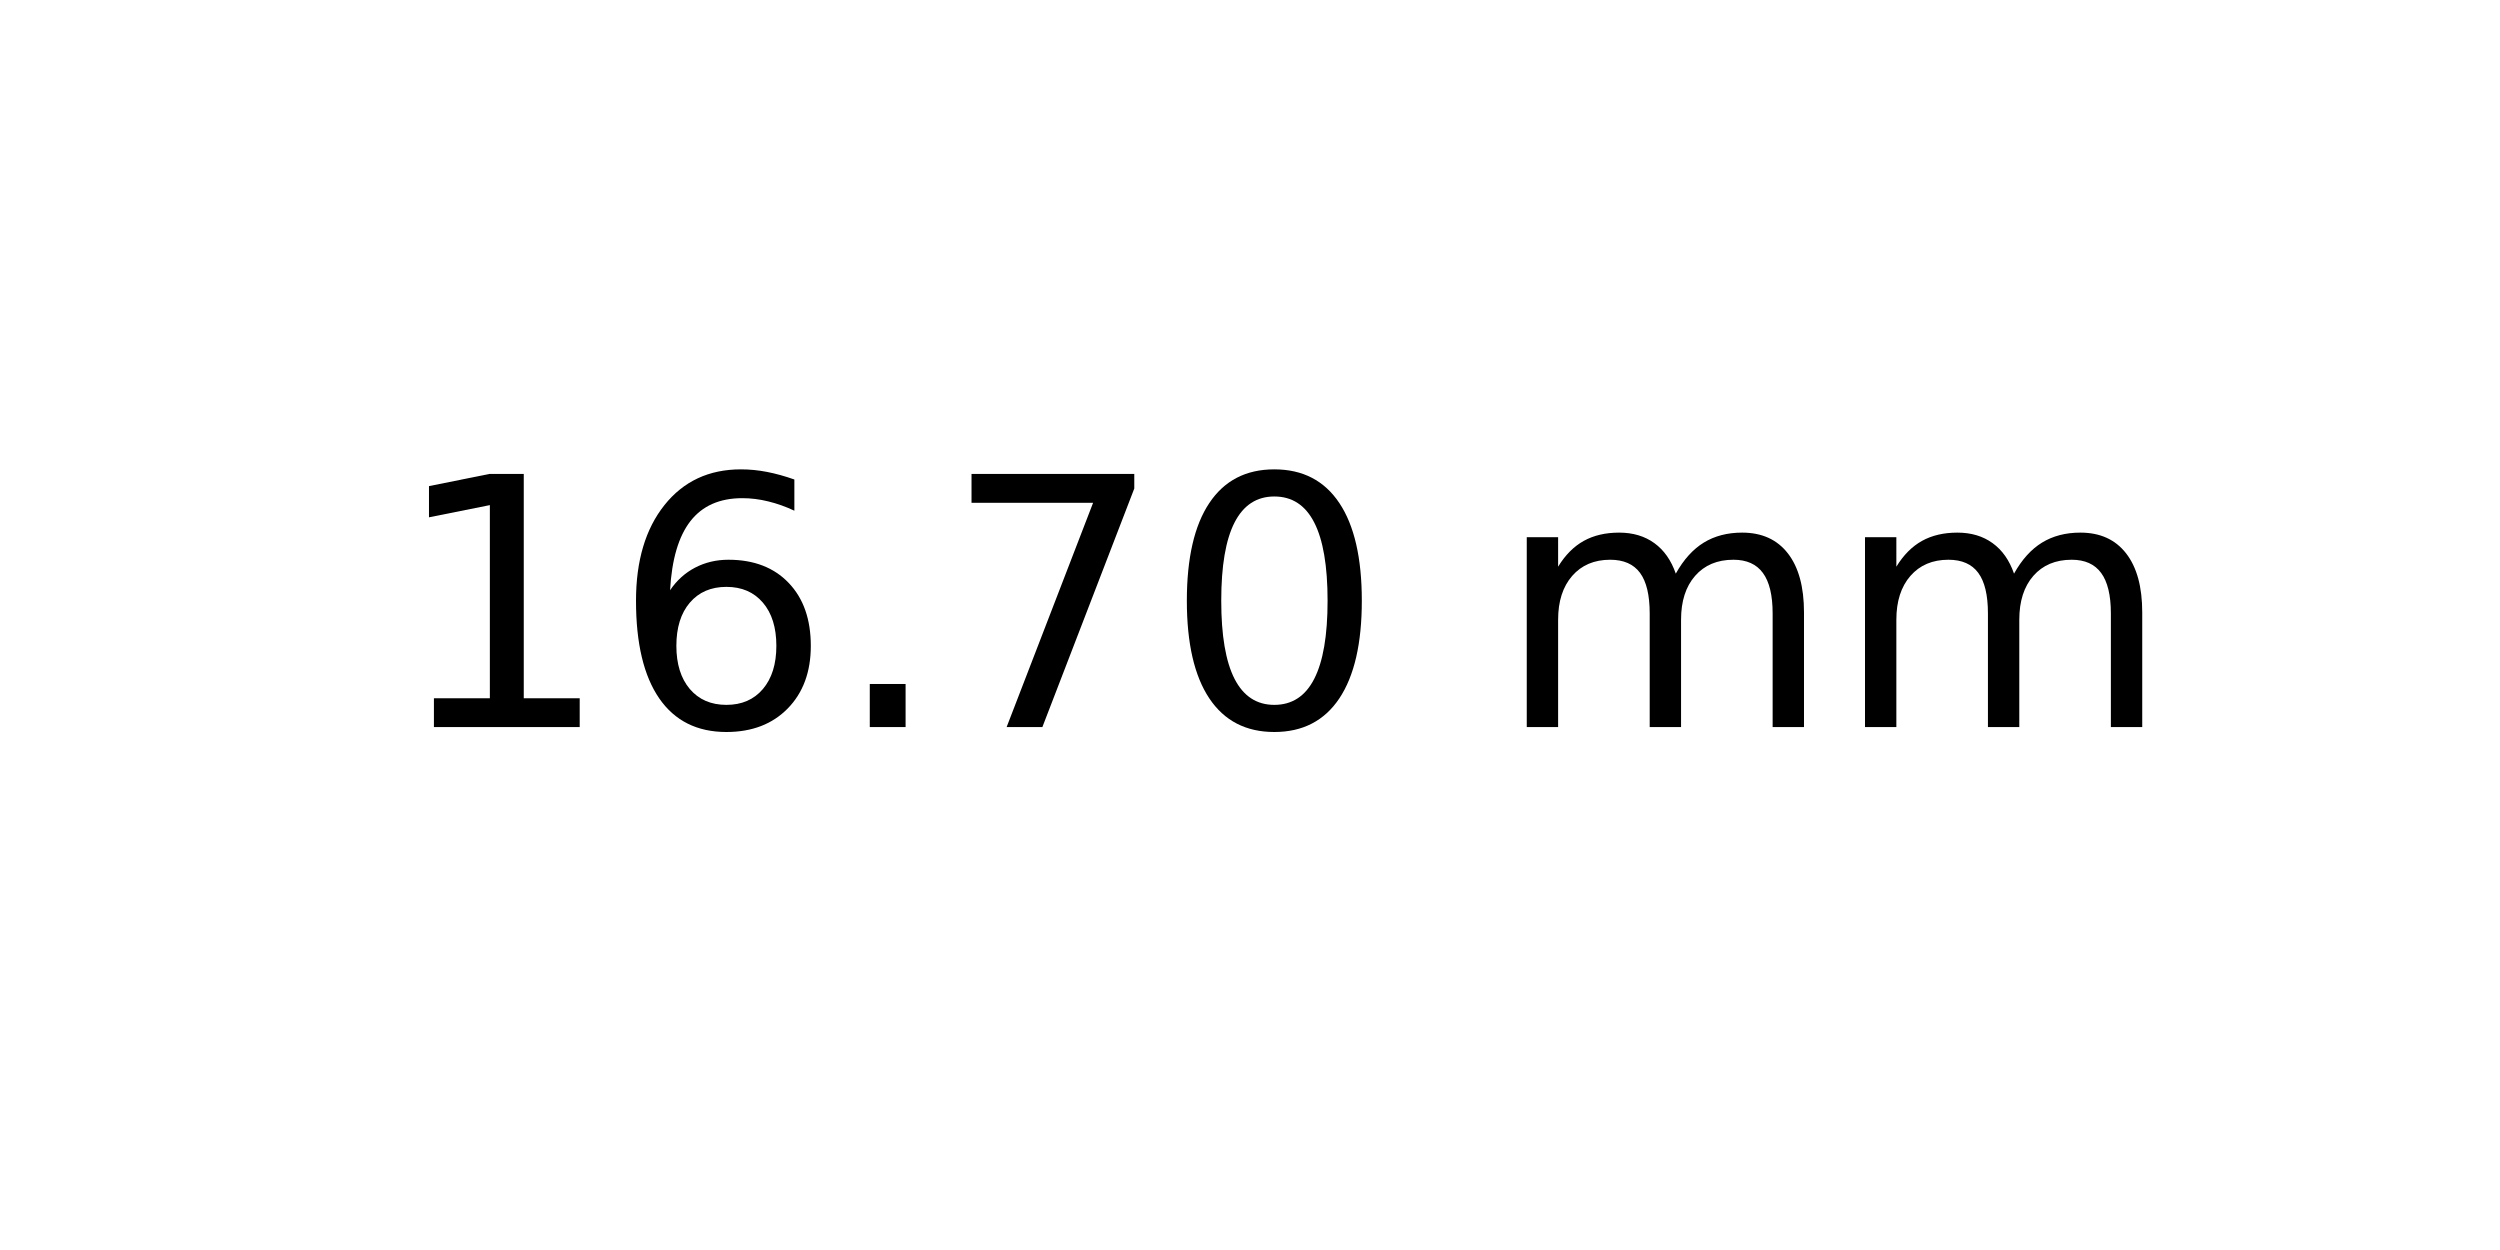
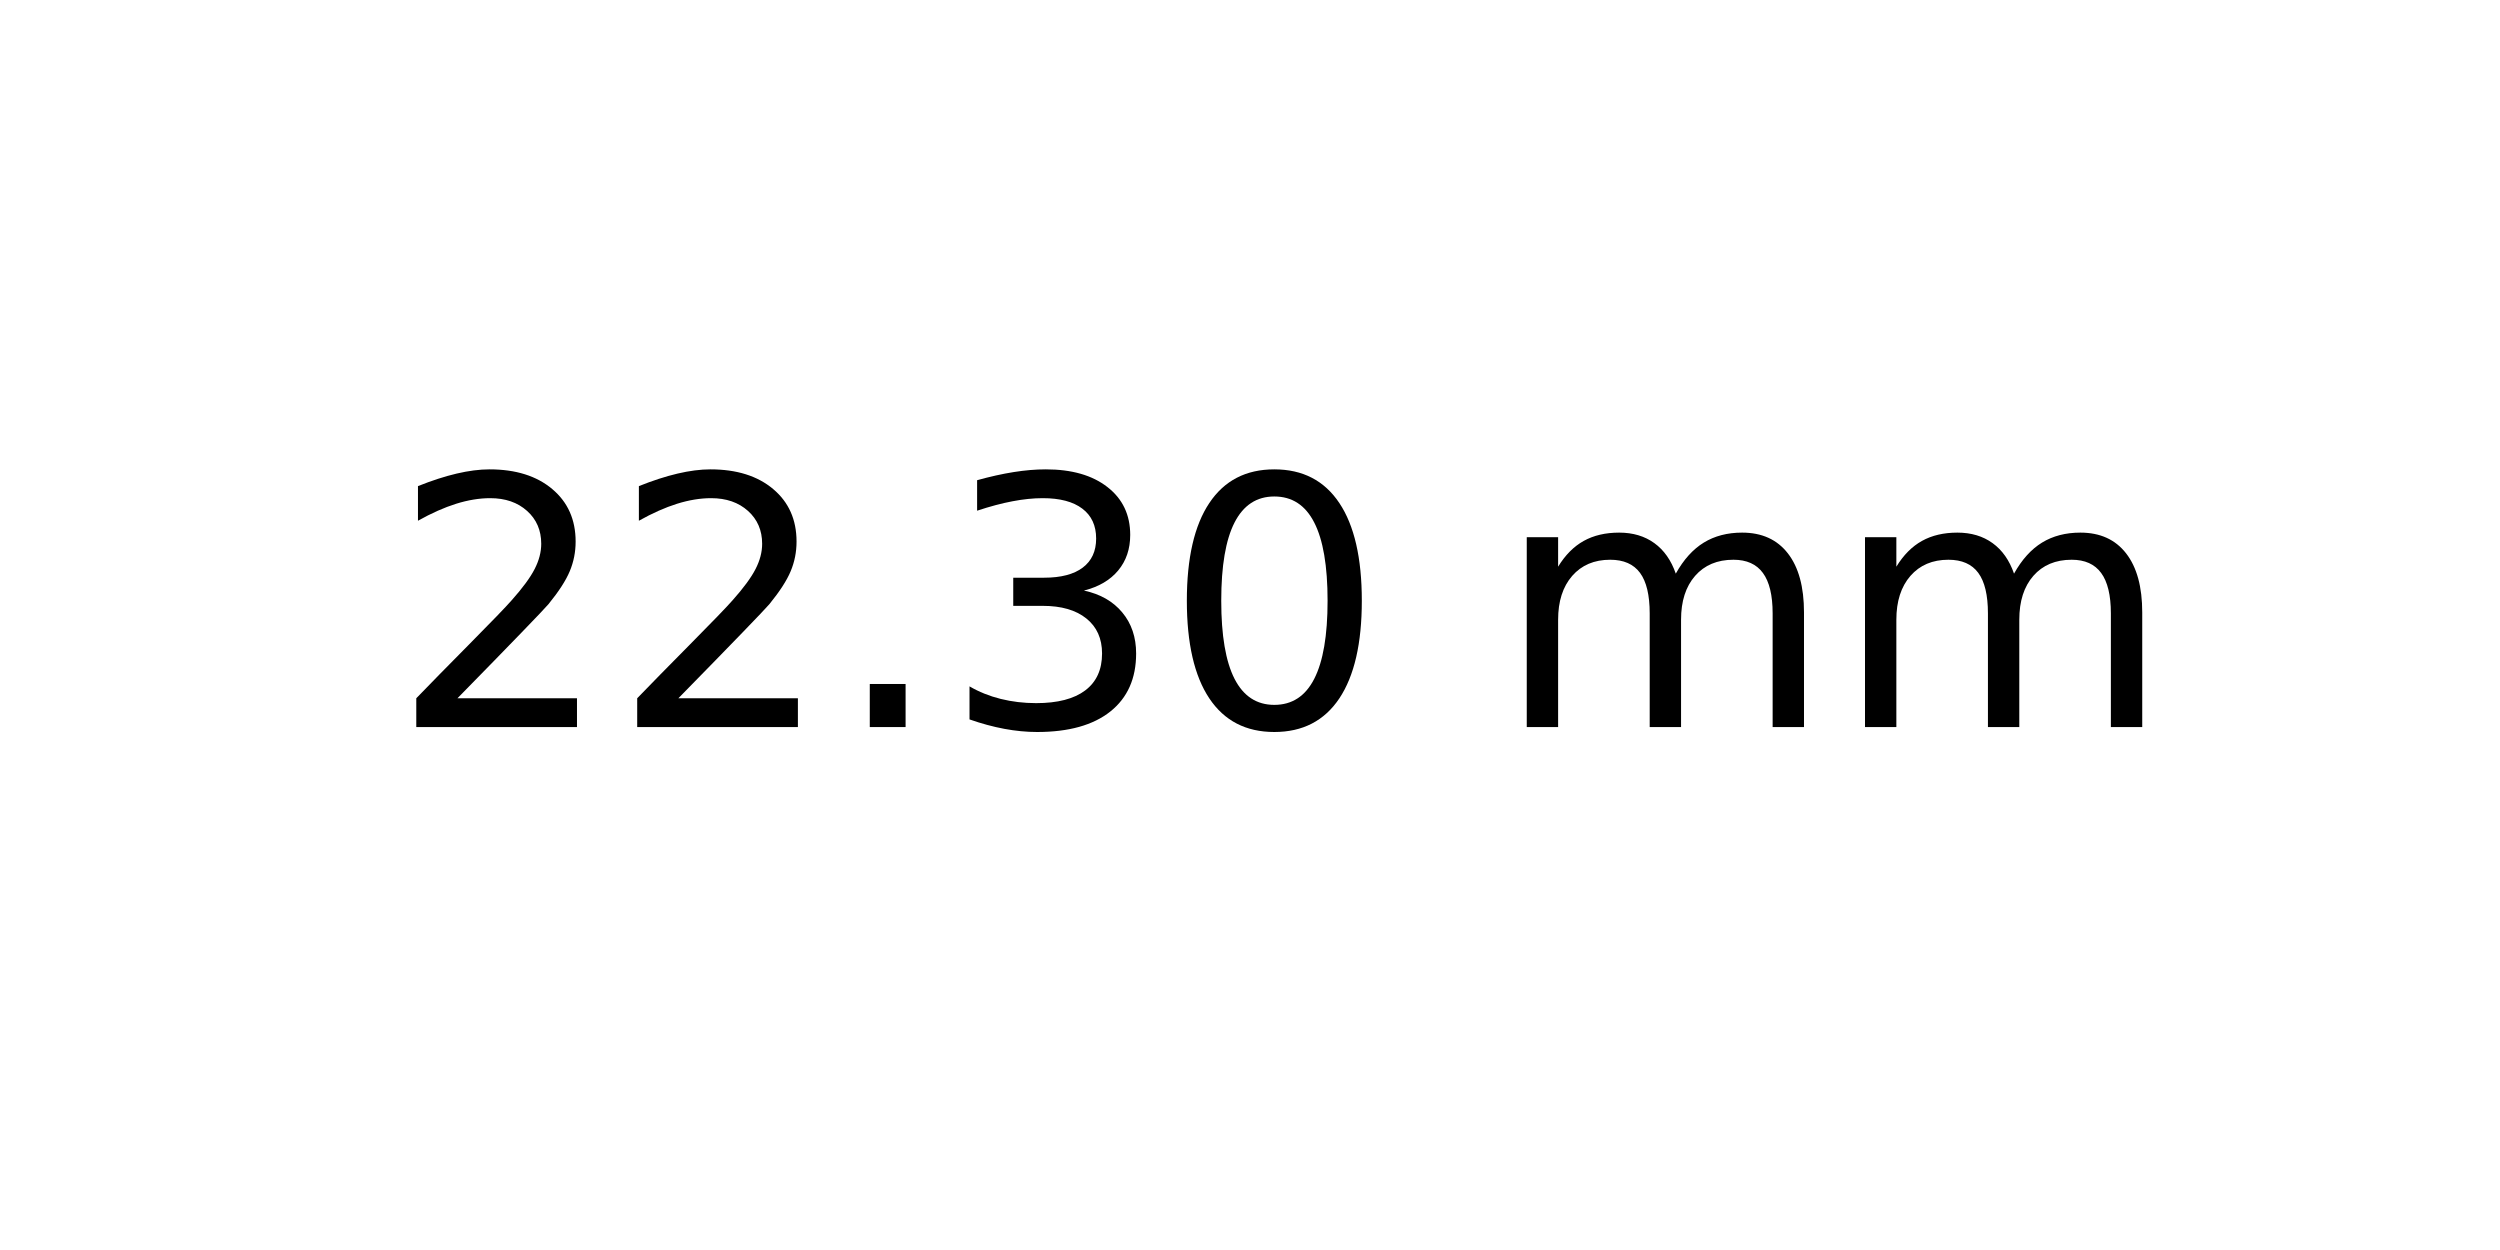
<svg xmlns="http://www.w3.org/2000/svg" xmlns:xlink="http://www.w3.org/1999/xlink" width="72pt" height="36pt" viewBox="0 0 72 36" version="1.1">
  <defs>
    <style type="text/css">*{stroke-linejoin: round; stroke-linecap: butt}</style>
  </defs>
  <g id="figure_1">
    <g id="axes_1">
      <g id="text_1">
        <g transform="translate(11.25625 20.93937) scale(0.1 -0.1)">
          <defs>
-             <path id="DejaVuSans-31" d="M 794 531  L 1825 531  L 1825 4091  L 703 3866  L 703 4441  L 1819 4666  L 2450 4666  L 2450 531  L 3481 531  L 3481 0  L 794 0  L 794 531  z " transform="scale(0.015625)" />
-             <path id="DejaVuSans-36" d="M 2113 2584  Q 1688 2584 1439 2293  Q 1191 2003 1191 1497  Q 1191 994 1439 701  Q 1688 409 2113 409  Q 2538 409 2786 701  Q 3034 994 3034 1497  Q 3034 2003 2786 2293  Q 2538 2584 2113 2584  z M 3366 4563  L 3366 3988  Q 3128 4100 2886 4159  Q 2644 4219 2406 4219  Q 1781 4219 1451 3797  Q 1122 3375 1075 2522  Q 1259 2794 1537 2939  Q 1816 3084 2150 3084  Q 2853 3084 3261 2657  Q 3669 2231 3669 1497  Q 3669 778 3244 343  Q 2819 -91 2113 -91  Q 1303 -91 875 529  Q 447 1150 447 2328  Q 447 3434 972 4092  Q 1497 4750 2381 4750  Q 2619 4750 2861 4703  Q 3103 4656 3366 4563  z " transform="scale(0.015625)" />
+             <path id="DejaVuSans-32" d="M 1228 531  L 3431 531  L 3431 0  L 469 0  L 469 531  Q 828 903 1448 1529  Q 2069 2156 2228 2338  Q 2531 2678 2651 2914  Q 2772 3150 2772 3378  Q 2772 3750 2511 3984  Q 2250 4219 1831 4219  Q 1534 4219 1204 4116  Q 875 4013 500 3803  L 500 4441  Q 881 4594 1212 4672  Q 1544 4750 1819 4750  Q 2544 4750 2975 4387  Q 3406 4025 3406 3419  Q 3406 3131 3298 2873  Q 3191 2616 2906 2266  Q 2828 2175 2409 1742  Q 1991 1309 1228 531  z " transform="scale(0.015625)" />
            <path id="DejaVuSans-2e" d="M 684 794  L 1344 794  L 1344 0  L 684 0  L 684 794  z " transform="scale(0.015625)" />
-             <path id="DejaVuSans-37" d="M 525 4666  L 3525 4666  L 3525 4397  L 1831 0  L 1172 0  L 2766 4134  L 525 4134  L 525 4666  z " transform="scale(0.015625)" />
+             <path id="DejaVuSans-33" d="M 2597 2516  Q 3050 2419 3304 2112  Q 3559 1806 3559 1356  Q 3559 666 3084 287  Q 2609 -91 1734 -91  Q 1441 -91 1130 -33  Q 819 25 488 141  L 488 750  Q 750 597 1062 519  Q 1375 441 1716 441  Q 2309 441 2620 675  Q 2931 909 2931 1356  Q 2931 1769 2642 2001  Q 2353 2234 1838 2234  L 1294 2234  L 1294 2753  L 1863 2753  Q 2328 2753 2575 2939  Q 2822 3125 2822 3475  Q 2822 3834 2567 4026  Q 2313 4219 1838 4219  Q 1578 4219 1281 4162  Q 984 4106 628 3988  L 628 4550  Q 988 4650 1302 4700  Q 1616 4750 1894 4750  Q 2613 4750 3031 4423  Q 3450 4097 3450 3541  Q 3450 3153 3228 2886  Q 3006 2619 2597 2516  z " transform="scale(0.015625)" />
            <path id="DejaVuSans-30" d="M 2034 4250  Q 1547 4250 1301 3770  Q 1056 3291 1056 2328  Q 1056 1369 1301 889  Q 1547 409 2034 409  Q 2525 409 2770 889  Q 3016 1369 3016 2328  Q 3016 3291 2770 3770  Q 2525 4250 2034 4250  z M 2034 4750  Q 2819 4750 3233 4129  Q 3647 3509 3647 2328  Q 3647 1150 3233 529  Q 2819 -91 2034 -91  Q 1250 -91 836 529  Q 422 1150 422 2328  Q 422 3509 836 4129  Q 1250 4750 2034 4750  z " transform="scale(0.015625)" />
            <path id="DejaVuSans-20" transform="scale(0.015625)" />
            <path id="DejaVuSans-6d" d="M 3328 2828  Q 3544 3216 3844 3400  Q 4144 3584 4550 3584  Q 5097 3584 5394 3201  Q 5691 2819 5691 2113  L 5691 0  L 5113 0  L 5113 2094  Q 5113 2597 4934 2840  Q 4756 3084 4391 3084  Q 3944 3084 3684 2787  Q 3425 2491 3425 1978  L 3425 0  L 2847 0  L 2847 2094  Q 2847 2600 2669 2842  Q 2491 3084 2119 3084  Q 1678 3084 1418 2786  Q 1159 2488 1159 1978  L 1159 0  L 581 0  L 581 3500  L 1159 3500  L 1159 2956  Q 1356 3278 1631 3431  Q 1906 3584 2284 3584  Q 2666 3584 2933 3390  Q 3200 3197 3328 2828  z " transform="scale(0.015625)" />
          </defs>
-           <use xlink:href="#DejaVuSans-31" />
-           <use xlink:href="#DejaVuSans-36" x="63.623" />
+           <use xlink:href="#DejaVuSans-32" />
+           <use xlink:href="#DejaVuSans-32" x="63.623" />
          <use xlink:href="#DejaVuSans-2e" x="127.246" />
-           <use xlink:href="#DejaVuSans-37" x="159.033" />
+           <use xlink:href="#DejaVuSans-33" x="159.033" />
          <use xlink:href="#DejaVuSans-30" x="222.656" />
          <use xlink:href="#DejaVuSans-20" x="286.279" />
          <use xlink:href="#DejaVuSans-6d" x="318.066" />
          <use xlink:href="#DejaVuSans-6d" x="415.479" />
        </g>
      </g>
    </g>
  </g>
</svg>
